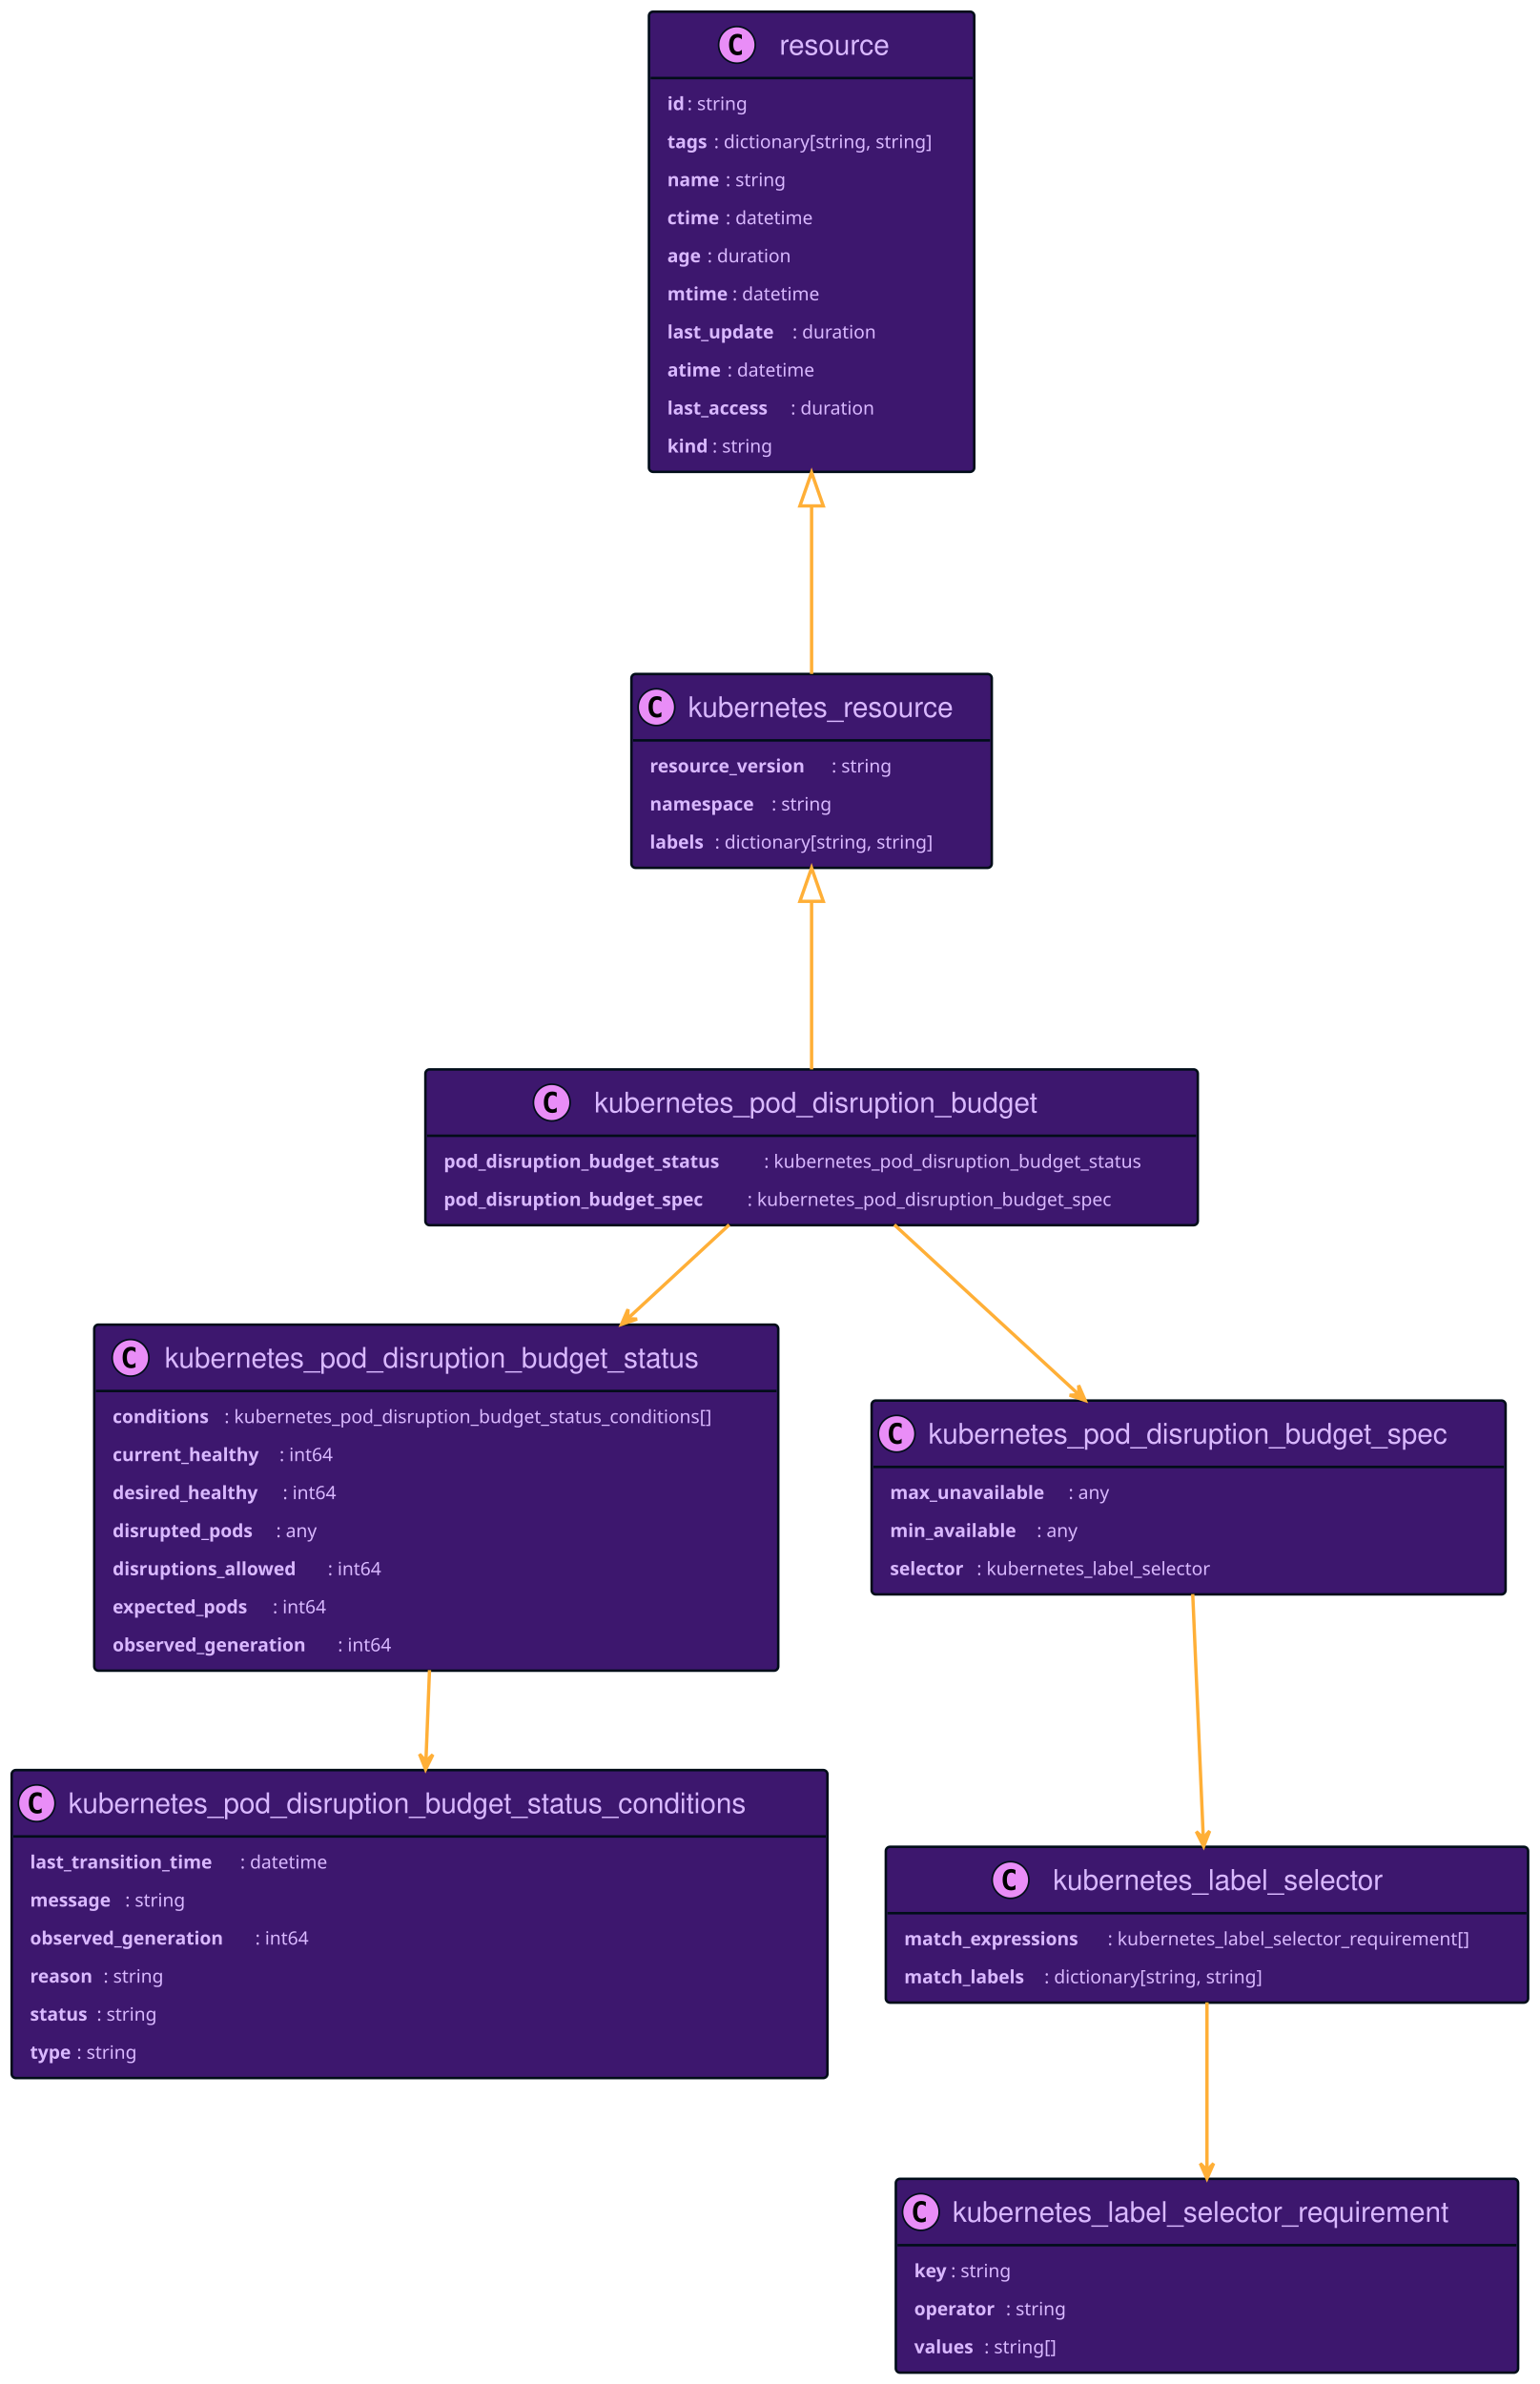
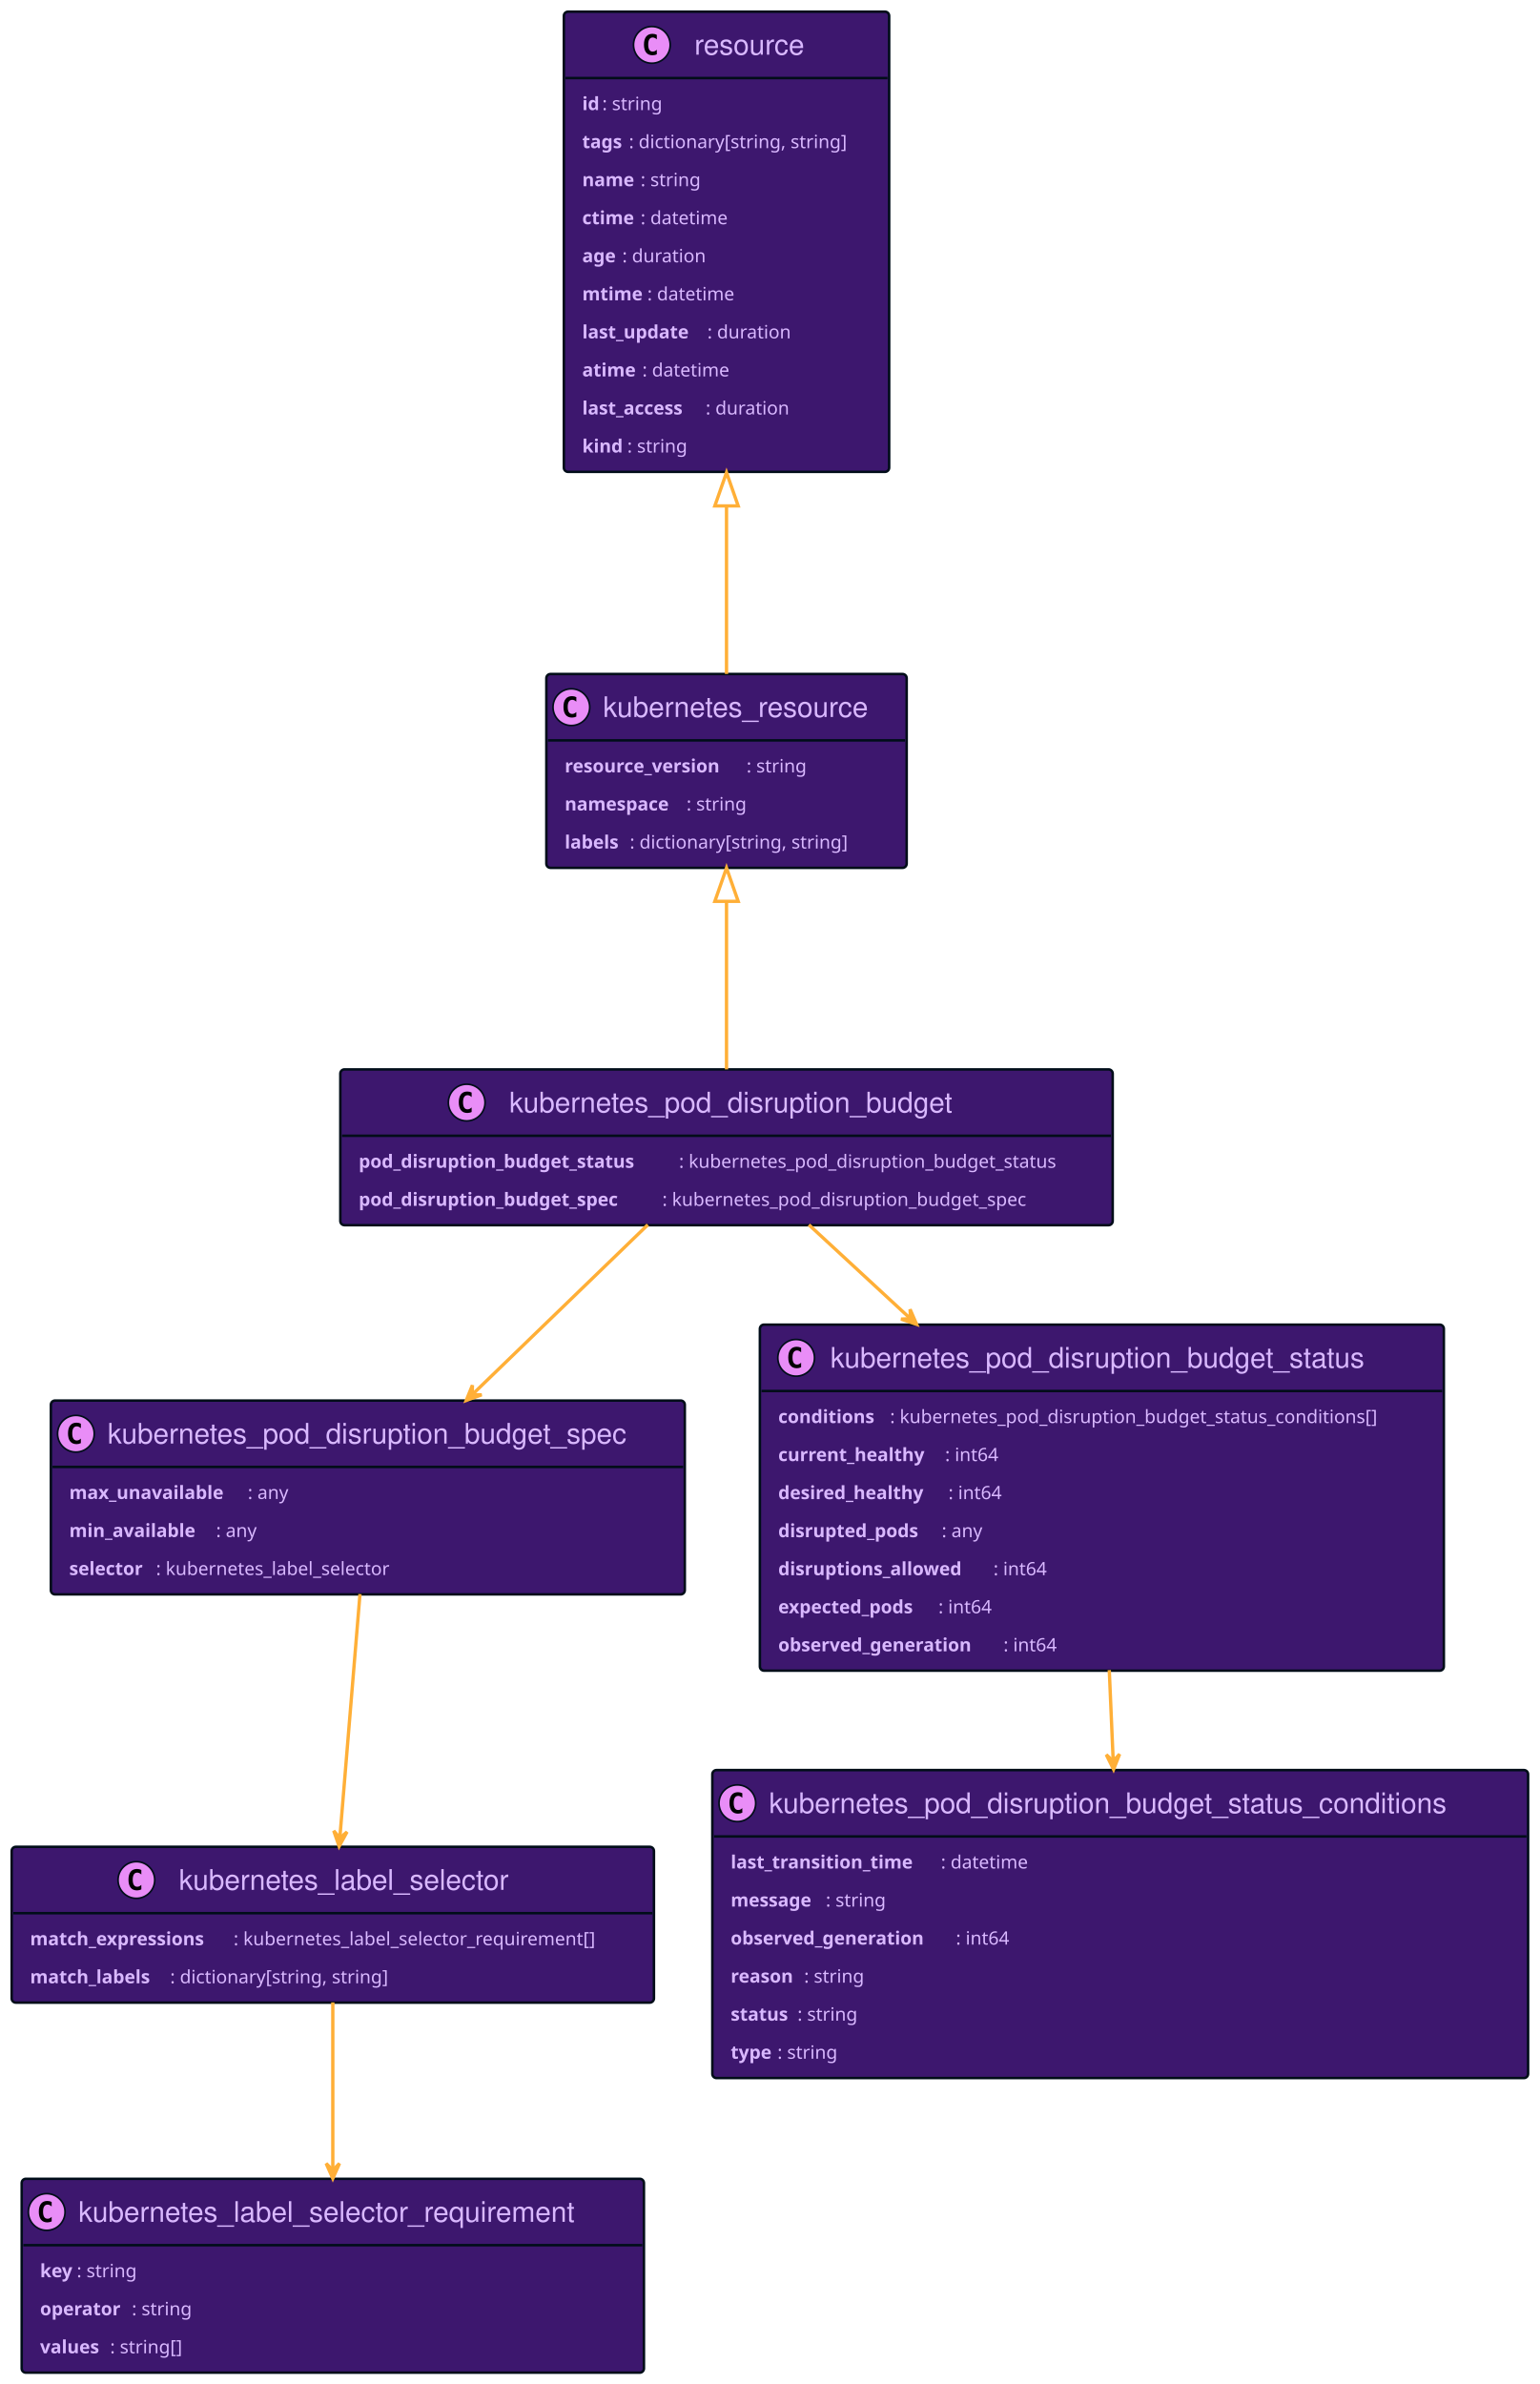
<svg xmlns="http://www.w3.org/2000/svg" xmlns:xlink="http://www.w3.org/1999/xlink" width="923" height="1429" preserveAspectRatio="none" style="width:923px;height:1429px;background:#00000000">
-   <a xlink:actuate="onRequest" xlink:href="#a" xlink:show="new" xlink:title="#resource" xlink:type="simple" target="_top">
-     <rect id="a" width="195" height="275.836" x="389" y="7" fill="#3D176E" rx="2.5" ry="2.5" style="stroke:#000d19;stroke-width:1.5" />
-     <circle cx="441.75" cy="26.895" r="11" fill="#E98DF7" style="stroke:#000d19;stroke-width:1" />
-     <path d="M444.719 32.535q-.578.297-1.219.438-.64.156-1.344.156-2.5 0-3.828-1.64-1.312-1.657-1.312-4.782t1.312-4.781q1.328-1.656 3.828-1.656.703 0 1.344.156.656.156 1.219.453v2.719q-.625-.578-1.219-.844-.594-.281-1.219-.281-1.344 0-2.031 1.078-.688 1.062-.688 3.156 0 2.094.688 3.172.688 1.062 2.031 1.062.625 0 1.219-.265.594-.281 1.219-.86v2.72Z" />
-     <text x="467.25" y="32.78" fill="#D9B8FF" font-family="Helvetica" font-size="17" textLength="71">resource</text>
-     <path d="M390 46.789h193" style="stroke:#000d19;stroke-width:1.5" />
-     <text x="400" y="65.999" fill="#D9B8FF" font-family="sans-serif" font-size="11" font-weight="bold" textLength="12">id</text>
-     <text x="412" y="65.999" fill="#D9B8FF" font-family="sans-serif" font-size="11" textLength="41">: string</text>
-     <text x="400" y="88.804" fill="#D9B8FF" font-family="sans-serif" font-size="11" font-weight="bold" textLength="28">tags</text>
-     <text x="428" y="88.804" fill="#D9B8FF" font-family="sans-serif" font-size="11" textLength="145">: dictionary[string, string]</text>
-     <text x="400" y="111.609" fill="#D9B8FF" font-family="sans-serif" font-size="11" font-weight="bold" textLength="35">name</text>
-     <text x="435" y="111.609" fill="#D9B8FF" font-family="sans-serif" font-size="11" textLength="41">: string</text>
-     <text x="400" y="134.414" fill="#D9B8FF" font-family="sans-serif" font-size="11" font-weight="bold" textLength="35">ctime</text>
-     <text x="435" y="134.414" fill="#D9B8FF" font-family="sans-serif" font-size="11" textLength="58">: datetime</text>
-     <text x="400" y="157.218" fill="#D9B8FF" font-family="sans-serif" font-size="11" font-weight="bold" textLength="24">age</text>
-     <text x="424" y="157.218" fill="#D9B8FF" font-family="sans-serif" font-size="11" textLength="55">: duration</text>
-     <text x="400" y="180.023" fill="#D9B8FF" font-family="sans-serif" font-size="11" font-weight="bold" textLength="39">mtime</text>
-     <text x="439" y="180.023" fill="#D9B8FF" font-family="sans-serif" font-size="11" textLength="58">: datetime</text>
-     <text x="400" y="202.828" fill="#D9B8FF" font-family="sans-serif" font-size="11" font-weight="bold" textLength="75">last_update</text>
-     <text x="475" y="202.828" fill="#D9B8FF" font-family="sans-serif" font-size="11" textLength="55">: duration</text>
-     <text x="400" y="225.632" fill="#D9B8FF" font-family="sans-serif" font-size="11" font-weight="bold" textLength="36">atime</text>
-     <text x="436" y="225.632" fill="#D9B8FF" font-family="sans-serif" font-size="11" textLength="58">: datetime</text>
-     <text x="400" y="248.437" fill="#D9B8FF" font-family="sans-serif" font-size="11" font-weight="bold" textLength="74">last_access</text>
-     <text x="474" y="248.437" fill="#D9B8FF" font-family="sans-serif" font-size="11" textLength="55">: duration</text>
-     <text x="400" y="271.242" fill="#D9B8FF" font-family="sans-serif" font-size="11" font-weight="bold" textLength="27">kind</text>
-     <text x="427" y="271.242" fill="#D9B8FF" font-family="sans-serif" font-size="11" textLength="41">: string</text>
+   <a xlink:actuate="onRequest" xlink:href="#a" xlink:show="new" xlink:title="#kubernetes_label_selector" xlink:type="simple" target="_top">
+     <rect id="a" width="385" height="93.398" x="7" y="1107" fill="#3D176E" rx="2.5" ry="2.5" style="stroke:#000d19;stroke-width:1.5" />
+     <circle cx="81.75" cy="1126.895" r="11" fill="#E98DF7" style="stroke:#000d19;stroke-width:1" />
+     <path d="M84.719 1132.535q-.578.297-1.219.438-.64.156-1.344.156-2.5 0-3.828-1.64-1.312-1.657-1.312-4.782t1.312-4.781q1.328-1.656 3.828-1.656.703 0 1.344.156.656.156 1.219.453v2.719q-.625-.578-1.219-.844-.594-.281-1.219-.281-1.344 0-2.031 1.078-.688 1.062-.688 3.156 0 2.094.688 3.172.688 1.062 2.031 1.062.625 0 1.219-.265.594-.281 1.219-.86v2.72Z" />
+     <text x="107.25" y="1132.78" fill="#D9B8FF" font-family="Helvetica" font-size="17" textLength="217">kubernetes_label_selector</text>
+     <path d="M8 1146.789h383" style="stroke:#000d19;stroke-width:1.5" />
+     <text x="18" y="1165.999" fill="#D9B8FF" font-family="sans-serif" font-size="11" font-weight="bold" textLength="122">match_expressions</text>
+     <text x="140" y="1165.999" fill="#D9B8FF" font-family="sans-serif" font-size="11" textLength="241">: kubernetes_label_selector_requirement[]</text>
+     <text x="18" y="1188.804" fill="#D9B8FF" font-family="sans-serif" font-size="11" font-weight="bold" textLength="84">match_labels</text>
+     <text x="102" y="1188.804" fill="#D9B8FF" font-family="sans-serif" font-size="11" textLength="145">: dictionary[string, string]</text>
  </a>
-   <a xlink:actuate="onRequest" xlink:href="#b" xlink:show="new" xlink:title="#kubernetes_label_selector" xlink:type="simple" target="_top">
-     <rect id="b" width="385" height="93.398" x="531" y="1107" fill="#3D176E" rx="2.5" ry="2.5" style="stroke:#000d19;stroke-width:1.5" />
-     <circle cx="605.75" cy="1126.895" r="11" fill="#E98DF7" style="stroke:#000d19;stroke-width:1" />
-     <path d="M608.719 1132.535q-.578.297-1.219.438-.64.156-1.344.156-2.5 0-3.828-1.64-1.312-1.657-1.312-4.782t1.312-4.781q1.328-1.656 3.828-1.656.703 0 1.344.156.656.156 1.219.453v2.719q-.625-.578-1.219-.844-.594-.281-1.219-.281-1.343 0-2.031 1.078-.688 1.062-.688 3.156 0 2.094.688 3.172.688 1.062 2.031 1.062.625 0 1.219-.265.594-.281 1.219-.86v2.72Z" />
-     <text x="631.25" y="1132.78" fill="#D9B8FF" font-family="Helvetica" font-size="17" textLength="217">kubernetes_label_selector</text>
-     <path d="M532 1146.789h383" style="stroke:#000d19;stroke-width:1.5" />
-     <text x="542" y="1165.999" fill="#D9B8FF" font-family="sans-serif" font-size="11" font-weight="bold" textLength="122">match_expressions</text>
-     <text x="664" y="1165.999" fill="#D9B8FF" font-family="sans-serif" font-size="11" textLength="241">: kubernetes_label_selector_requirement[]</text>
-     <text x="542" y="1188.804" fill="#D9B8FF" font-family="sans-serif" font-size="11" font-weight="bold" textLength="84">match_labels</text>
-     <text x="626" y="1188.804" fill="#D9B8FF" font-family="sans-serif" font-size="11" textLength="145">: dictionary[string, string]</text>
+   <a xlink:actuate="onRequest" xlink:href="#b" xlink:show="new" xlink:title="#kubernetes_label_selector_requirement" xlink:type="simple" target="_top">
+     <rect id="b" width="373" height="116.203" x="13" y="1306" fill="#3D176E" rx="2.5" ry="2.5" style="stroke:#000d19;stroke-width:1.5" />
+     <circle cx="28" cy="1325.895" r="11" fill="#E98DF7" style="stroke:#000d19;stroke-width:1" />
+     <path d="M30.969 1331.535q-.578.297-1.219.438-.64.156-1.344.156-2.5 0-3.828-1.64-1.312-1.657-1.312-4.782t1.312-4.781q1.328-1.656 3.828-1.656.703 0 1.344.156.656.156 1.219.453v2.719q-.625-.578-1.219-.844-.594-.281-1.219-.281-1.343 0-2.031 1.078-.688 1.062-.688 3.156 0 2.094.688 3.172.688 1.062 2.031 1.062.625 0 1.219-.265.594-.281 1.219-.86v2.72Z" />
+     <text x="47" y="1331.78" fill="#D9B8FF" font-family="Helvetica" font-size="17" textLength="331">kubernetes_label_selector_requirement</text>
+     <path d="M14 1345.789h371" style="stroke:#000d19;stroke-width:1.5" />
+     <text x="24" y="1364.999" fill="#D9B8FF" font-family="sans-serif" font-size="11" font-weight="bold" textLength="22">key</text>
+     <text x="46" y="1364.999" fill="#D9B8FF" font-family="sans-serif" font-size="11" textLength="41">: string</text>
+     <text x="24" y="1387.804" fill="#D9B8FF" font-family="sans-serif" font-size="11" font-weight="bold" textLength="55">operator</text>
+     <text x="79" y="1387.804" fill="#D9B8FF" font-family="sans-serif" font-size="11" textLength="41">: string</text>
+     <text x="24" y="1410.609" fill="#D9B8FF" font-family="sans-serif" font-size="11" font-weight="bold" textLength="42">values</text>
+     <text x="66" y="1410.609" fill="#D9B8FF" font-family="sans-serif" font-size="11" textLength="49">: string[]</text>
  </a>
-   <a xlink:actuate="onRequest" xlink:href="#c" xlink:show="new" xlink:title="#kubernetes_label_selector_requirement" xlink:type="simple" target="_top">
-     <rect id="c" width="373" height="116.203" x="537" y="1306" fill="#3D176E" rx="2.5" ry="2.5" style="stroke:#000d19;stroke-width:1.5" />
-     <circle cx="552" cy="1325.895" r="11" fill="#E98DF7" style="stroke:#000d19;stroke-width:1" />
-     <path d="M554.969 1331.535q-.578.297-1.219.438-.64.156-1.344.156-2.5 0-3.828-1.64-1.312-1.657-1.312-4.782t1.312-4.781q1.328-1.656 3.828-1.656.703 0 1.344.156.656.156 1.219.453v2.719q-.625-.578-1.219-.844-.594-.281-1.219-.281-1.343 0-2.031 1.078-.688 1.062-.688 3.156 0 2.094.688 3.172.688 1.062 2.031 1.062.625 0 1.219-.265.594-.281 1.219-.86v2.72Z" />
-     <text x="571" y="1331.78" fill="#D9B8FF" font-family="Helvetica" font-size="17" textLength="331">kubernetes_label_selector_requirement</text>
-     <path d="M538 1345.789h371" style="stroke:#000d19;stroke-width:1.5" />
-     <text x="548" y="1364.999" fill="#D9B8FF" font-family="sans-serif" font-size="11" font-weight="bold" textLength="22">key</text>
-     <text x="570" y="1364.999" fill="#D9B8FF" font-family="sans-serif" font-size="11" textLength="41">: string</text>
-     <text x="548" y="1387.804" fill="#D9B8FF" font-family="sans-serif" font-size="11" font-weight="bold" textLength="55">operator</text>
-     <text x="603" y="1387.804" fill="#D9B8FF" font-family="sans-serif" font-size="11" textLength="41">: string</text>
-     <text x="548" y="1410.609" fill="#D9B8FF" font-family="sans-serif" font-size="11" font-weight="bold" textLength="42">values</text>
-     <text x="590" y="1410.609" fill="#D9B8FF" font-family="sans-serif" font-size="11" textLength="49">: string[]</text>
+   <a xlink:actuate="onRequest" xlink:href="#c" xlink:show="new" xlink:title="#kubernetes_resource" xlink:type="simple" target="_top">
+     <rect id="c" width="216" height="116.203" x="327.5" y="404" fill="#3D176E" rx="2.5" ry="2.5" style="stroke:#000d19;stroke-width:1.5" />
+     <circle cx="342.5" cy="423.894" r="11" fill="#E98DF7" style="stroke:#000d19;stroke-width:1" />
+     <path d="M345.469 429.535q-.578.297-1.219.438-.64.156-1.344.156-2.5 0-3.828-1.64-1.312-1.657-1.312-4.782t1.312-4.781q1.328-1.656 3.828-1.656.703 0 1.344.156.656.156 1.219.453v2.719q-.625-.579-1.219-.844-.594-.281-1.219-.281-1.344 0-2.031 1.078-.688 1.062-.688 3.156 0 2.094.688 3.172.688 1.062 2.031 1.062.625 0 1.219-.265.594-.281 1.219-.86v2.72Z" />
+     <text x="361.5" y="429.78" fill="#D9B8FF" font-family="Helvetica" font-size="17" textLength="174">kubernetes_resource</text>
+     <path d="M328.5 443.789h214" style="stroke:#000d19;stroke-width:1.5" />
+     <text x="338.5" y="463" fill="#D9B8FF" font-family="sans-serif" font-size="11" font-weight="bold" textLength="109">resource_version</text>
+     <text x="447.5" y="463" fill="#D9B8FF" font-family="sans-serif" font-size="11" textLength="41">: string</text>
+     <text x="338.5" y="485.804" fill="#D9B8FF" font-family="sans-serif" font-size="11" font-weight="bold" textLength="73">namespace</text>
+     <text x="411.5" y="485.804" fill="#D9B8FF" font-family="sans-serif" font-size="11" textLength="41">: string</text>
+     <text x="338.5" y="508.609" fill="#D9B8FF" font-family="sans-serif" font-size="11" font-weight="bold" textLength="39">labels</text>
+     <text x="377.5" y="508.609" fill="#D9B8FF" font-family="sans-serif" font-size="11" textLength="145">: dictionary[string, string]</text>
  </a>
-   <a xlink:actuate="onRequest" xlink:href="#d" xlink:show="new" xlink:title="#kubernetes_resource" xlink:type="simple" target="_top">
-     <rect id="d" width="216" height="116.203" x="378.5" y="404" fill="#3D176E" rx="2.5" ry="2.5" style="stroke:#000d19;stroke-width:1.5" />
-     <circle cx="393.5" cy="423.894" r="11" fill="#E98DF7" style="stroke:#000d19;stroke-width:1" />
-     <path d="M396.469 429.535q-.578.297-1.219.438-.64.156-1.344.156-2.5 0-3.828-1.64-1.312-1.657-1.312-4.782t1.312-4.781q1.328-1.656 3.828-1.656.703 0 1.344.156.656.156 1.219.453v2.719q-.625-.579-1.219-.844-.594-.281-1.219-.281-1.344 0-2.031 1.078-.688 1.062-.688 3.156 0 2.094.688 3.172.688 1.062 2.031 1.062.625 0 1.219-.265.594-.281 1.219-.86v2.72Z" />
-     <text x="412.5" y="429.78" fill="#D9B8FF" font-family="Helvetica" font-size="17" textLength="174">kubernetes_resource</text>
-     <path d="M379.5 443.789h214" style="stroke:#000d19;stroke-width:1.5" />
-     <text x="389.5" y="463" fill="#D9B8FF" font-family="sans-serif" font-size="11" font-weight="bold" textLength="109">resource_version</text>
-     <text x="498.5" y="463" fill="#D9B8FF" font-family="sans-serif" font-size="11" textLength="41">: string</text>
-     <text x="389.5" y="485.804" fill="#D9B8FF" font-family="sans-serif" font-size="11" font-weight="bold" textLength="73">namespace</text>
-     <text x="462.5" y="485.804" fill="#D9B8FF" font-family="sans-serif" font-size="11" textLength="41">: string</text>
-     <text x="389.5" y="508.609" fill="#D9B8FF" font-family="sans-serif" font-size="11" font-weight="bold" textLength="39">labels</text>
-     <text x="428.5" y="508.609" fill="#D9B8FF" font-family="sans-serif" font-size="11" textLength="145">: dictionary[string, string]</text>
+   <a xlink:actuate="onRequest" xlink:href="#d" xlink:show="new" xlink:title="#resource" xlink:type="simple" target="_top">
+     <rect id="d" width="195" height="275.836" x="338" y="7" fill="#3D176E" rx="2.5" ry="2.5" style="stroke:#000d19;stroke-width:1.5" />
+     <circle cx="390.75" cy="26.895" r="11" fill="#E98DF7" style="stroke:#000d19;stroke-width:1" />
+     <path d="M393.719 32.535q-.578.297-1.219.438-.64.156-1.344.156-2.5 0-3.828-1.64-1.312-1.657-1.312-4.782t1.312-4.781q1.328-1.656 3.828-1.656.703 0 1.344.156.656.156 1.219.453v2.719q-.625-.578-1.219-.844-.594-.281-1.219-.281-1.344 0-2.031 1.078-.688 1.062-.688 3.156 0 2.094.688 3.172.688 1.062 2.031 1.062.625 0 1.219-.265.594-.281 1.219-.86v2.72Z" />
+     <text x="416.25" y="32.78" fill="#D9B8FF" font-family="Helvetica" font-size="17" textLength="71">resource</text>
+     <path d="M339 46.789h193" style="stroke:#000d19;stroke-width:1.5" />
+     <text x="349" y="65.999" fill="#D9B8FF" font-family="sans-serif" font-size="11" font-weight="bold" textLength="12">id</text>
+     <text x="361" y="65.999" fill="#D9B8FF" font-family="sans-serif" font-size="11" textLength="41">: string</text>
+     <text x="349" y="88.804" fill="#D9B8FF" font-family="sans-serif" font-size="11" font-weight="bold" textLength="28">tags</text>
+     <text x="377" y="88.804" fill="#D9B8FF" font-family="sans-serif" font-size="11" textLength="145">: dictionary[string, string]</text>
+     <text x="349" y="111.609" fill="#D9B8FF" font-family="sans-serif" font-size="11" font-weight="bold" textLength="35">name</text>
+     <text x="384" y="111.609" fill="#D9B8FF" font-family="sans-serif" font-size="11" textLength="41">: string</text>
+     <text x="349" y="134.414" fill="#D9B8FF" font-family="sans-serif" font-size="11" font-weight="bold" textLength="35">ctime</text>
+     <text x="384" y="134.414" fill="#D9B8FF" font-family="sans-serif" font-size="11" textLength="58">: datetime</text>
+     <text x="349" y="157.218" fill="#D9B8FF" font-family="sans-serif" font-size="11" font-weight="bold" textLength="24">age</text>
+     <text x="373" y="157.218" fill="#D9B8FF" font-family="sans-serif" font-size="11" textLength="55">: duration</text>
+     <text x="349" y="180.023" fill="#D9B8FF" font-family="sans-serif" font-size="11" font-weight="bold" textLength="39">mtime</text>
+     <text x="388" y="180.023" fill="#D9B8FF" font-family="sans-serif" font-size="11" textLength="58">: datetime</text>
+     <text x="349" y="202.828" fill="#D9B8FF" font-family="sans-serif" font-size="11" font-weight="bold" textLength="75">last_update</text>
+     <text x="424" y="202.828" fill="#D9B8FF" font-family="sans-serif" font-size="11" textLength="55">: duration</text>
+     <text x="349" y="225.632" fill="#D9B8FF" font-family="sans-serif" font-size="11" font-weight="bold" textLength="36">atime</text>
+     <text x="385" y="225.632" fill="#D9B8FF" font-family="sans-serif" font-size="11" textLength="58">: datetime</text>
+     <text x="349" y="248.437" fill="#D9B8FF" font-family="sans-serif" font-size="11" font-weight="bold" textLength="74">last_access</text>
+     <text x="423" y="248.437" fill="#D9B8FF" font-family="sans-serif" font-size="11" textLength="55">: duration</text>
+     <text x="349" y="271.242" fill="#D9B8FF" font-family="sans-serif" font-size="11" font-weight="bold" textLength="27">kind</text>
+     <text x="376" y="271.242" fill="#D9B8FF" font-family="sans-serif" font-size="11" textLength="41">: string</text>
  </a>
  <a xlink:actuate="onRequest" xlink:href="#e" xlink:show="new" xlink:title="#kubernetes_pod_disruption_budget" xlink:type="simple" target="_top">
-     <rect id="e" width="463" height="93.398" x="255" y="641" fill="#3D176E" rx="2.5" ry="2.5" style="stroke:#000d19;stroke-width:1.5" />
-     <circle cx="330.75" cy="660.894" r="11" fill="#E98DF7" style="stroke:#000d19;stroke-width:1" />
-     <path d="M333.719 666.535q-.578.297-1.219.438-.64.156-1.344.156-2.5 0-3.828-1.64-1.312-1.657-1.312-4.782t1.312-4.781q1.328-1.657 3.828-1.657.703 0 1.344.157.656.156 1.219.453v2.719q-.625-.578-1.219-.844-.594-.281-1.219-.281-1.344 0-2.031 1.078-.688 1.062-.688 3.156 0 2.094.688 3.172.688 1.062 2.031 1.062.625 0 1.219-.265.594-.282 1.219-.86v2.72Z" />
-     <text x="356.25" y="666.78" fill="#D9B8FF" font-family="Helvetica" font-size="17" textLength="293">kubernetes_pod_disruption_budget</text>
-     <path d="M256 680.789h461" style="stroke:#000d19;stroke-width:1.5" />
-     <text x="266" y="700" fill="#D9B8FF" font-family="sans-serif" font-size="11" font-weight="bold" textLength="192">pod_disruption_budget_status</text>
-     <text x="458" y="700" fill="#D9B8FF" font-family="sans-serif" font-size="11" textLength="249">: kubernetes_pod_disruption_budget_status</text>
-     <text x="266" y="722.804" fill="#D9B8FF" font-family="sans-serif" font-size="11" font-weight="bold" textLength="182">pod_disruption_budget_spec</text>
-     <text x="448" y="722.804" fill="#D9B8FF" font-family="sans-serif" font-size="11" textLength="240">: kubernetes_pod_disruption_budget_spec</text>
+     <rect id="e" width="463" height="93.398" x="204" y="641" fill="#3D176E" rx="2.5" ry="2.5" style="stroke:#000d19;stroke-width:1.5" />
+     <circle cx="279.75" cy="660.894" r="11" fill="#E98DF7" style="stroke:#000d19;stroke-width:1" />
+     <path d="M282.719 666.535q-.578.297-1.219.438-.64.156-1.344.156-2.5 0-3.828-1.64-1.312-1.657-1.312-4.782t1.312-4.781q1.328-1.657 3.828-1.657.703 0 1.344.157.656.156 1.219.453v2.719q-.625-.578-1.219-.844-.594-.281-1.219-.281-1.344 0-2.031 1.078-.688 1.062-.688 3.156 0 2.094.688 3.172.688 1.062 2.031 1.062.625 0 1.219-.265.594-.282 1.219-.86v2.72Z" />
+     <text x="305.25" y="666.78" fill="#D9B8FF" font-family="Helvetica" font-size="17" textLength="293">kubernetes_pod_disruption_budget</text>
+     <path d="M205 680.789h461" style="stroke:#000d19;stroke-width:1.5" />
+     <text x="215" y="700" fill="#D9B8FF" font-family="sans-serif" font-size="11" font-weight="bold" textLength="192">pod_disruption_budget_status</text>
+     <text x="407" y="700" fill="#D9B8FF" font-family="sans-serif" font-size="11" textLength="249">: kubernetes_pod_disruption_budget_status</text>
+     <text x="215" y="722.804" fill="#D9B8FF" font-family="sans-serif" font-size="11" font-weight="bold" textLength="182">pod_disruption_budget_spec</text>
+     <text x="397" y="722.804" fill="#D9B8FF" font-family="sans-serif" font-size="11" textLength="240">: kubernetes_pod_disruption_budget_spec</text>
  </a>
-   <a xlink:actuate="onRequest" xlink:href="#f" xlink:show="new" xlink:title="#kubernetes_pod_disruption_budget_status" xlink:type="simple" target="_top">
-     <rect id="f" width="410" height="207.422" x="56.5" y="794" fill="#3D176E" rx="2.5" ry="2.5" style="stroke:#000d19;stroke-width:1.5" />
-     <circle cx="78.25" cy="813.894" r="11" fill="#E98DF7" style="stroke:#000d19;stroke-width:1" />
-     <path d="M81.219 819.535q-.578.297-1.219.438-.64.156-1.344.156-2.5 0-3.828-1.64-1.312-1.657-1.312-4.782t1.312-4.781q1.328-1.657 3.828-1.657.703 0 1.344.157.656.156 1.219.453v2.719q-.625-.578-1.219-.844-.594-.281-1.219-.281-1.344 0-2.031 1.078-.688 1.062-.688 3.156 0 2.094.688 3.172.688 1.062 2.031 1.062.625 0 1.219-.265.594-.282 1.219-.86v2.72Z" />
-     <text x="98.75" y="819.78" fill="#D9B8FF" font-family="Helvetica" font-size="17" textLength="353">kubernetes_pod_disruption_budget_status</text>
-     <path d="M57.5 833.789h408" style="stroke:#000d19;stroke-width:1.5" />
-     <text x="67.5" y="853" fill="#D9B8FF" font-family="sans-serif" font-size="11" font-weight="bold" textLength="67">conditions</text>
-     <text x="134.5" y="853" fill="#D9B8FF" font-family="sans-serif" font-size="11" textLength="321">: kubernetes_pod_disruption_budget_status_conditions[]</text>
-     <text x="67.5" y="875.804" fill="#D9B8FF" font-family="sans-serif" font-size="11" font-weight="bold" textLength="100">current_healthy</text>
-     <text x="167.5" y="875.804" fill="#D9B8FF" font-family="sans-serif" font-size="11" textLength="36">: int64</text>
-     <text x="67.5" y="898.609" fill="#D9B8FF" font-family="sans-serif" font-size="11" font-weight="bold" textLength="102">desired_healthy</text>
-     <text x="169.5" y="898.609" fill="#D9B8FF" font-family="sans-serif" font-size="11" textLength="36">: int64</text>
-     <text x="67.5" y="921.414" fill="#D9B8FF" font-family="sans-serif" font-size="11" font-weight="bold" textLength="98">disrupted_pods</text>
-     <text x="165.5" y="921.414" fill="#D9B8FF" font-family="sans-serif" font-size="11" textLength="28">: any</text>
-     <text x="67.5" y="944.218" fill="#D9B8FF" font-family="sans-serif" font-size="11" font-weight="bold" textLength="129">disruptions_allowed</text>
-     <text x="196.5" y="944.218" fill="#D9B8FF" font-family="sans-serif" font-size="11" textLength="36">: int64</text>
-     <text x="67.5" y="967.023" fill="#D9B8FF" font-family="sans-serif" font-size="11" font-weight="bold" textLength="96">expected_pods</text>
-     <text x="163.5" y="967.023" fill="#D9B8FF" font-family="sans-serif" font-size="11" textLength="36">: int64</text>
-     <text x="67.5" y="989.828" fill="#D9B8FF" font-family="sans-serif" font-size="11" font-weight="bold" textLength="135">observed_generation</text>
-     <text x="202.5" y="989.828" fill="#D9B8FF" font-family="sans-serif" font-size="11" textLength="36">: int64</text>
+   <a xlink:actuate="onRequest" xlink:href="#f" xlink:show="new" xlink:title="#kubernetes_pod_disruption_budget_status_conditions" xlink:type="simple" target="_top">
+     <rect id="f" width="489" height="184.617" x="427" y="1061" fill="#3D176E" rx="2.5" ry="2.5" style="stroke:#000d19;stroke-width:1.5" />
+     <circle cx="442" cy="1080.895" r="11" fill="#E98DF7" style="stroke:#000d19;stroke-width:1" />
+     <path d="M444.969 1086.535q-.578.297-1.219.438-.64.156-1.344.156-2.5 0-3.828-1.64-1.312-1.657-1.312-4.782t1.312-4.781q1.328-1.656 3.828-1.656.703 0 1.344.156.656.156 1.219.453v2.719q-.625-.578-1.219-.844-.594-.281-1.219-.281-1.344 0-2.031 1.078-.688 1.062-.688 3.156 0 2.094.688 3.172.688 1.062 2.031 1.062.625 0 1.219-.265.594-.281 1.219-.86v2.72Z" />
+     <text x="461" y="1086.78" fill="#D9B8FF" font-family="Helvetica" font-size="17" textLength="447">kubernetes_pod_disruption_budget_status_conditions</text>
+     <path d="M428 1100.789h487" style="stroke:#000d19;stroke-width:1.5" />
+     <text x="438" y="1119.999" fill="#D9B8FF" font-family="sans-serif" font-size="11" font-weight="bold" textLength="126">last_transition_time</text>
+     <text x="564" y="1119.999" fill="#D9B8FF" font-family="sans-serif" font-size="11" textLength="58">: datetime</text>
+     <text x="438" y="1142.804" fill="#D9B8FF" font-family="sans-serif" font-size="11" font-weight="bold" textLength="57">message</text>
+     <text x="495" y="1142.804" fill="#D9B8FF" font-family="sans-serif" font-size="11" textLength="41">: string</text>
+     <text x="438" y="1165.609" fill="#D9B8FF" font-family="sans-serif" font-size="11" font-weight="bold" textLength="135">observed_generation</text>
+     <text x="573" y="1165.609" fill="#D9B8FF" font-family="sans-serif" font-size="11" textLength="36">: int64</text>
+     <text x="438" y="1188.414" fill="#D9B8FF" font-family="sans-serif" font-size="11" font-weight="bold" textLength="44">reason</text>
+     <text x="482" y="1188.414" fill="#D9B8FF" font-family="sans-serif" font-size="11" textLength="41">: string</text>
+     <text x="438" y="1211.218" fill="#D9B8FF" font-family="sans-serif" font-size="11" font-weight="bold" textLength="40">status</text>
+     <text x="478" y="1211.218" fill="#D9B8FF" font-family="sans-serif" font-size="11" textLength="41">: string</text>
+     <text x="438" y="1234.023" fill="#D9B8FF" font-family="sans-serif" font-size="11" font-weight="bold" textLength="28">type</text>
+     <text x="466" y="1234.023" fill="#D9B8FF" font-family="sans-serif" font-size="11" textLength="41">: string</text>
  </a>
-   <a xlink:actuate="onRequest" xlink:href="#g" xlink:show="new" xlink:title="#kubernetes_pod_disruption_budget_status_conditions" xlink:type="simple" target="_top">
-     <rect id="g" width="489" height="184.617" x="7" y="1061" fill="#3D176E" rx="2.5" ry="2.5" style="stroke:#000d19;stroke-width:1.5" />
-     <circle cx="22" cy="1080.895" r="11" fill="#E98DF7" style="stroke:#000d19;stroke-width:1" />
-     <path d="M24.969 1086.535q-.578.297-1.219.438-.64.156-1.344.156-2.5 0-3.828-1.64-1.312-1.657-1.312-4.782t1.312-4.781q1.328-1.656 3.828-1.656.703 0 1.344.156.656.156 1.219.453v2.719q-.625-.578-1.219-.844-.594-.281-1.219-.281-1.343 0-2.031 1.078-.688 1.062-.688 3.156 0 2.094.688 3.172.688 1.062 2.031 1.062.625 0 1.219-.265.594-.281 1.219-.86v2.72Z" />
-     <text x="41" y="1086.78" fill="#D9B8FF" font-family="Helvetica" font-size="17" textLength="447">kubernetes_pod_disruption_budget_status_conditions</text>
-     <path d="M8 1100.789h487" style="stroke:#000d19;stroke-width:1.5" />
-     <text x="18" y="1119.999" fill="#D9B8FF" font-family="sans-serif" font-size="11" font-weight="bold" textLength="126">last_transition_time</text>
-     <text x="144" y="1119.999" fill="#D9B8FF" font-family="sans-serif" font-size="11" textLength="58">: datetime</text>
-     <text x="18" y="1142.804" fill="#D9B8FF" font-family="sans-serif" font-size="11" font-weight="bold" textLength="57">message</text>
-     <text x="75" y="1142.804" fill="#D9B8FF" font-family="sans-serif" font-size="11" textLength="41">: string</text>
-     <text x="18" y="1165.609" fill="#D9B8FF" font-family="sans-serif" font-size="11" font-weight="bold" textLength="135">observed_generation</text>
-     <text x="153" y="1165.609" fill="#D9B8FF" font-family="sans-serif" font-size="11" textLength="36">: int64</text>
-     <text x="18" y="1188.414" fill="#D9B8FF" font-family="sans-serif" font-size="11" font-weight="bold" textLength="44">reason</text>
-     <text x="62" y="1188.414" fill="#D9B8FF" font-family="sans-serif" font-size="11" textLength="41">: string</text>
-     <text x="18" y="1211.218" fill="#D9B8FF" font-family="sans-serif" font-size="11" font-weight="bold" textLength="40">status</text>
-     <text x="58" y="1211.218" fill="#D9B8FF" font-family="sans-serif" font-size="11" textLength="41">: string</text>
-     <text x="18" y="1234.023" fill="#D9B8FF" font-family="sans-serif" font-size="11" font-weight="bold" textLength="28">type</text>
-     <text x="46" y="1234.023" fill="#D9B8FF" font-family="sans-serif" font-size="11" textLength="41">: string</text>
+   <a xlink:actuate="onRequest" xlink:href="#g" xlink:show="new" xlink:title="#kubernetes_pod_disruption_budget_spec" xlink:type="simple" target="_top">
+     <rect id="g" width="380" height="116.203" x="30.5" y="839.5" fill="#3D176E" rx="2.5" ry="2.5" style="stroke:#000d19;stroke-width:1.5" />
+     <circle cx="45.5" cy="859.394" r="11" fill="#E98DF7" style="stroke:#000d19;stroke-width:1" />
+     <path d="M48.469 865.035q-.578.297-1.219.438-.64.156-1.344.156-2.5 0-3.828-1.64-1.312-1.657-1.312-4.782t1.312-4.781q1.328-1.657 3.828-1.657.703 0 1.344.157.656.156 1.219.453v2.719q-.625-.578-1.219-.844-.594-.281-1.219-.281-1.343 0-2.031 1.078-.688 1.062-.688 3.156 0 2.094.688 3.172.688 1.062 2.031 1.062.625 0 1.219-.265.594-.282 1.219-.86v2.72Z" />
+     <text x="64.5" y="865.28" fill="#D9B8FF" font-family="Helvetica" font-size="17" textLength="338">kubernetes_pod_disruption_budget_spec</text>
+     <path d="M31.5 879.289h378" style="stroke:#000d19;stroke-width:1.5" />
+     <text x="41.5" y="898.5" fill="#D9B8FF" font-family="sans-serif" font-size="11" font-weight="bold" textLength="107">max_unavailable</text>
+     <text x="148.5" y="898.5" fill="#D9B8FF" font-family="sans-serif" font-size="11" textLength="28">: any</text>
+     <text x="41.5" y="921.304" fill="#D9B8FF" font-family="sans-serif" font-size="11" font-weight="bold" textLength="88">min_available</text>
+     <text x="129.5" y="921.304" fill="#D9B8FF" font-family="sans-serif" font-size="11" textLength="28">: any</text>
+     <text x="41.5" y="944.109" fill="#D9B8FF" font-family="sans-serif" font-size="11" font-weight="bold" textLength="52">selector</text>
+     <text x="93.5" y="944.109" fill="#D9B8FF" font-family="sans-serif" font-size="11" textLength="157">: kubernetes_label_selector</text>
  </a>
-   <a xlink:actuate="onRequest" xlink:href="#h" xlink:show="new" xlink:title="#kubernetes_pod_disruption_budget_spec" xlink:type="simple" target="_top">
-     <rect id="h" width="380" height="116.203" x="522.5" y="839.5" fill="#3D176E" rx="2.5" ry="2.5" style="stroke:#000d19;stroke-width:1.5" />
-     <circle cx="537.5" cy="859.394" r="11" fill="#E98DF7" style="stroke:#000d19;stroke-width:1" />
-     <path d="M540.469 865.035q-.578.297-1.219.438-.64.156-1.344.156-2.5 0-3.828-1.64-1.312-1.657-1.312-4.782t1.312-4.781q1.328-1.657 3.828-1.657.703 0 1.344.157.656.156 1.219.453v2.719q-.625-.578-1.219-.844-.594-.281-1.219-.281-1.343 0-2.031 1.078-.688 1.062-.688 3.156 0 2.094.688 3.172.688 1.062 2.031 1.062.625 0 1.219-.265.594-.282 1.219-.86v2.72Z" />
-     <text x="556.5" y="865.28" fill="#D9B8FF" font-family="Helvetica" font-size="17" textLength="338">kubernetes_pod_disruption_budget_spec</text>
-     <path d="M523.5 879.289h378" style="stroke:#000d19;stroke-width:1.5" />
-     <text x="533.5" y="898.5" fill="#D9B8FF" font-family="sans-serif" font-size="11" font-weight="bold" textLength="107">max_unavailable</text>
-     <text x="640.5" y="898.5" fill="#D9B8FF" font-family="sans-serif" font-size="11" textLength="28">: any</text>
-     <text x="533.5" y="921.304" fill="#D9B8FF" font-family="sans-serif" font-size="11" font-weight="bold" textLength="88">min_available</text>
-     <text x="621.5" y="921.304" fill="#D9B8FF" font-family="sans-serif" font-size="11" textLength="28">: any</text>
-     <text x="533.5" y="944.109" fill="#D9B8FF" font-family="sans-serif" font-size="11" font-weight="bold" textLength="52">selector</text>
-     <text x="585.5" y="944.109" fill="#D9B8FF" font-family="sans-serif" font-size="11" textLength="157">: kubernetes_label_selector</text>
+   <a xlink:actuate="onRequest" xlink:href="#h" xlink:show="new" xlink:title="#kubernetes_pod_disruption_budget_status" xlink:type="simple" target="_top">
+     <rect id="h" width="410" height="207.422" x="455.5" y="794" fill="#3D176E" rx="2.5" ry="2.5" style="stroke:#000d19;stroke-width:1.5" />
+     <circle cx="477.25" cy="813.894" r="11" fill="#E98DF7" style="stroke:#000d19;stroke-width:1" />
+     <path d="M480.219 819.535q-.578.297-1.219.438-.64.156-1.344.156-2.5 0-3.828-1.64-1.312-1.657-1.312-4.782t1.312-4.781q1.328-1.657 3.828-1.657.703 0 1.344.157.656.156 1.219.453v2.719q-.625-.578-1.219-.844-.594-.281-1.219-.281-1.344 0-2.031 1.078-.688 1.062-.688 3.156 0 2.094.688 3.172.688 1.062 2.031 1.062.625 0 1.219-.265.594-.282 1.219-.86v2.72Z" />
+     <text x="497.75" y="819.78" fill="#D9B8FF" font-family="Helvetica" font-size="17" textLength="353">kubernetes_pod_disruption_budget_status</text>
+     <path d="M456.5 833.789h408" style="stroke:#000d19;stroke-width:1.5" />
+     <text x="466.5" y="853" fill="#D9B8FF" font-family="sans-serif" font-size="11" font-weight="bold" textLength="67">conditions</text>
+     <text x="533.5" y="853" fill="#D9B8FF" font-family="sans-serif" font-size="11" textLength="321">: kubernetes_pod_disruption_budget_status_conditions[]</text>
+     <text x="466.5" y="875.804" fill="#D9B8FF" font-family="sans-serif" font-size="11" font-weight="bold" textLength="100">current_healthy</text>
+     <text x="566.5" y="875.804" fill="#D9B8FF" font-family="sans-serif" font-size="11" textLength="36">: int64</text>
+     <text x="466.5" y="898.609" fill="#D9B8FF" font-family="sans-serif" font-size="11" font-weight="bold" textLength="102">desired_healthy</text>
+     <text x="568.5" y="898.609" fill="#D9B8FF" font-family="sans-serif" font-size="11" textLength="36">: int64</text>
+     <text x="466.5" y="921.414" fill="#D9B8FF" font-family="sans-serif" font-size="11" font-weight="bold" textLength="98">disrupted_pods</text>
+     <text x="564.5" y="921.414" fill="#D9B8FF" font-family="sans-serif" font-size="11" textLength="28">: any</text>
+     <text x="466.5" y="944.218" fill="#D9B8FF" font-family="sans-serif" font-size="11" font-weight="bold" textLength="129">disruptions_allowed</text>
+     <text x="595.5" y="944.218" fill="#D9B8FF" font-family="sans-serif" font-size="11" textLength="36">: int64</text>
+     <text x="466.5" y="967.023" fill="#D9B8FF" font-family="sans-serif" font-size="11" font-weight="bold" textLength="96">expected_pods</text>
+     <text x="562.5" y="967.023" fill="#D9B8FF" font-family="sans-serif" font-size="11" textLength="36">: int64</text>
+     <text x="466.5" y="989.828" fill="#D9B8FF" font-family="sans-serif" font-size="11" font-weight="bold" textLength="135">observed_generation</text>
+     <text x="601.5" y="989.828" fill="#D9B8FF" font-family="sans-serif" font-size="11" textLength="36">: int64</text>
  </a>
-   <path fill="none" d="M723.5 1200.26v100.42" style="stroke:#ffaf37;stroke-width:2" />
-   <path fill="#FFAF37" d="m723.5 1305.8 4-9-4 4-4-4 4 9z" style="stroke:#ffaf37;stroke-width:2" />
-   <path fill="none" d="M486.5 303.49v100.47m-7-100.71 7-20 7 20h-14zm7 237.19V641m-7-100.73 7-20 7 20h-14zm-42.38 193.88c-18.1 16.73-39.42 36.44-60.85 56.25" style="stroke:#ffaf37;stroke-width:2" />
-   <path fill="#FFAF37" d="m372.55 793.84 9.328-3.16-5.652-.23.228-5.652-3.904 9.042z" style="stroke:#ffaf37;stroke-width:2" />
-   <path fill="none" d="M536.1 734.15c32.47 29.88 75.26 69.27 110.57 101.76" style="stroke:#ffaf37;stroke-width:2" />
-   <path fill="#FFAF37" d="m650.5 839.44-3.922-9.034.24 5.652-5.652.24 9.334 3.142z" style="stroke:#ffaf37;stroke-width:2" />
-   <path fill="none" d="M257.46 1001.08c-.71 18-1.44 36.67-2.14 54.51" style="stroke:#ffaf37;stroke-width:2" />
-   <path fill="#FFAF37" d="m255.12 1060.6 4.358-8.832-4.158 3.836-3.836-4.157 3.636 9.153z" style="stroke:#ffaf37;stroke-width:2" />
-   <path fill="none" d="m714.97 955.5 6.33 146.14" style="stroke:#ffaf37;stroke-width:2" />
-   <path fill="#FFAF37" d="m721.52 1106.7 3.585-9.173-3.813 4.178-4.179-3.813 4.407 8.808z" style="stroke:#ffaf37;stroke-width:2" />
+   <path fill="none" d="M199.5 1200.26v100.42" style="stroke:#ffaf37;stroke-width:2" />
+   <path fill="#FFAF37" d="m199.5 1305.8 4-9-4 4-4-4 4 9z" style="stroke:#ffaf37;stroke-width:2" />
+   <path fill="none" d="M435.5 303.49v100.47M428.5 303.25l7-20 7 20h-14zM435.5 540.44V641M428.5 540.27l7-20 7 20h-14zM484.88 734.15c18.1 16.73 39.42 36.44 60.85 56.25" style="stroke:#ffaf37;stroke-width:2" />
+   <path fill="#FFAF37" d="m549.45 793.84-3.905-9.042.23 5.652-5.653.23 9.328 3.16z" style="stroke:#ffaf37;stroke-width:2" />
+   <path fill="none" d="M388.32 734.15c-30.89 29.88-71.61 69.27-105.2 101.76" style="stroke:#ffaf37;stroke-width:2" />
+   <path fill="#FFAF37" d="m279.48 839.44 9.255-3.368-5.656-.103.103-5.656-3.702 9.127z" style="stroke:#ffaf37;stroke-width:2" />
+   <path fill="none" d="M215.79 955.5c-3.63 43.85-8.59 103.9-12.08 146.14" style="stroke:#ffaf37;stroke-width:2" />
+   <path fill="#FFAF37" d="m203.29 1106.7 4.734-8.637-4.319 3.654-3.654-4.318 3.239 9.301z" style="stroke:#ffaf37;stroke-width:2" />
+   <path fill="none" d="M664.94 1001.08c.78 18 1.59 36.67 2.36 54.51" style="stroke:#ffaf37;stroke-width:2" />
+   <path fill="#FFAF37" d="m667.52 1060.6 3.61-9.163-3.825 4.168-4.168-3.825 4.383 8.82z" style="stroke:#ffaf37;stroke-width:2" />
</svg>
